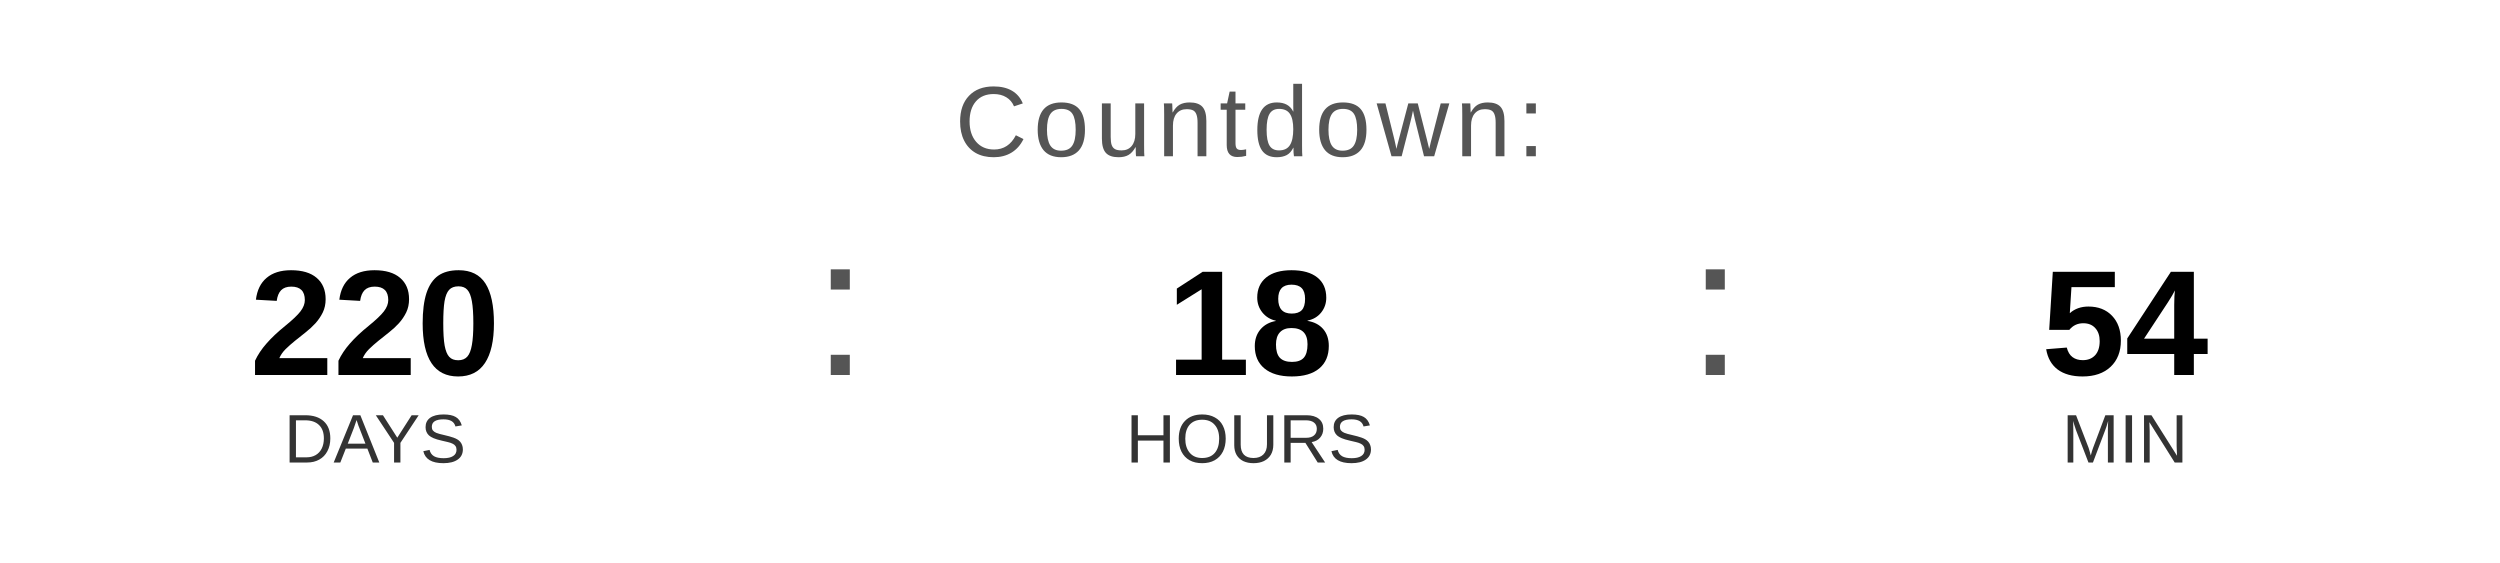
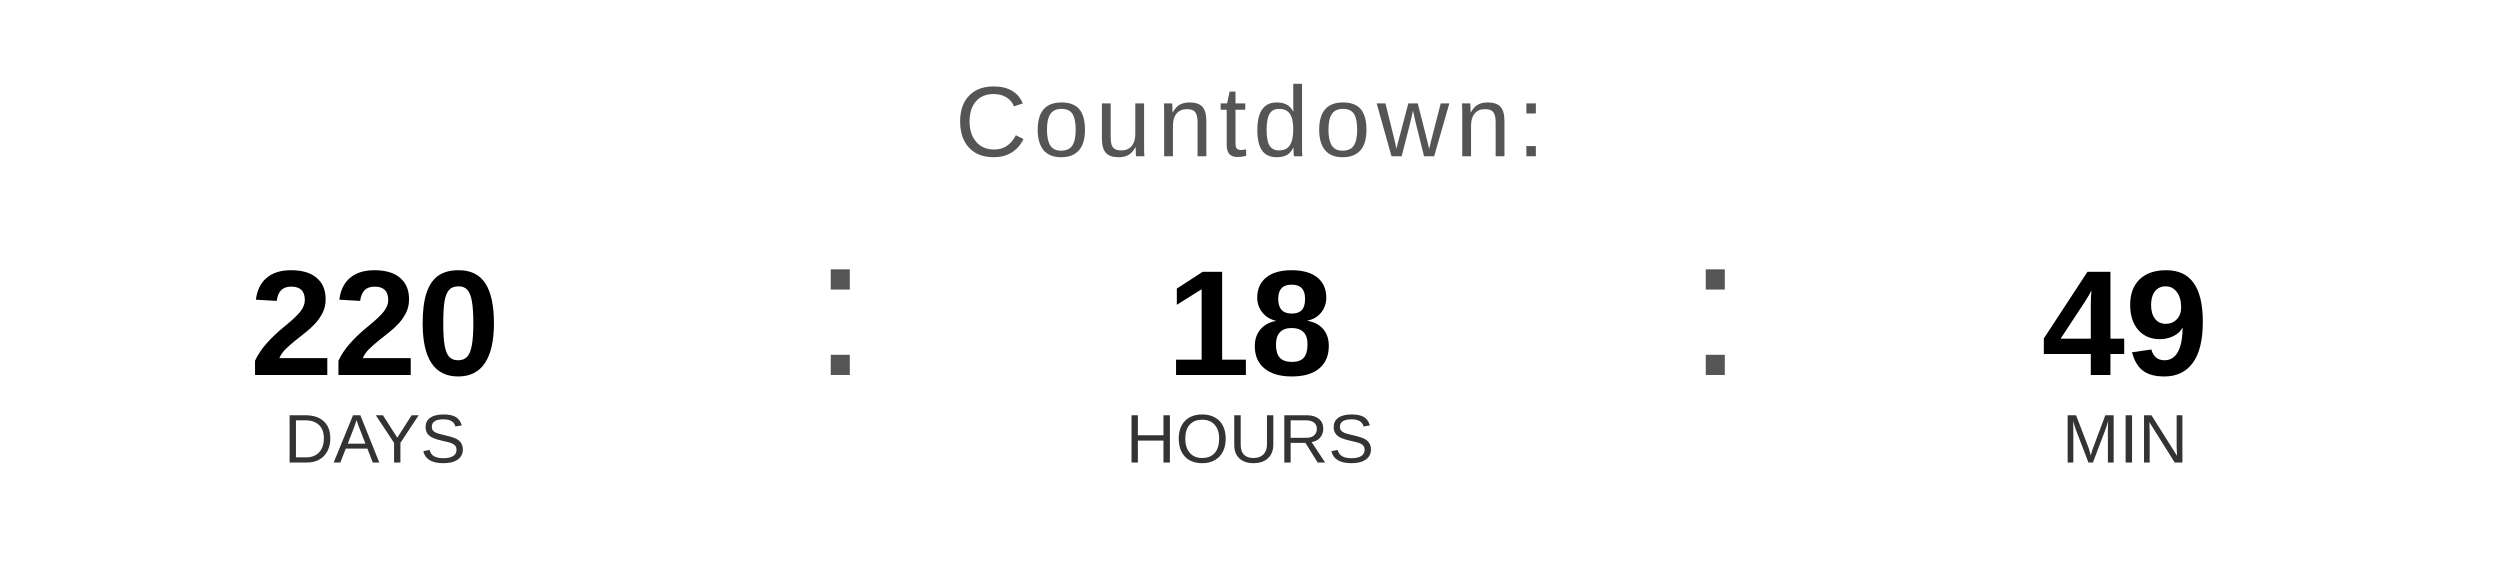
<svg xmlns="http://www.w3.org/2000/svg" width="400" height="90" viewBox="0 0 400 90">
  <text x="200" y="25" font-family="Arial, Helvetica, sans-serif" font-size="16" fill="#555555" text-anchor="middle" letter-spacing="1">
    Countdown:
  </text>
  <text x="60" y="60" font-family="Arial, Helvetica, sans-serif" font-size="24" font-weight="bold" fill="#000000" text-anchor="middle">220</text>
  <text x="60" y="74" font-family="Arial, Helvetica, sans-serif" font-size="11" fill="#333333" text-anchor="middle">DAYS</text>
  <text x="130" y="60" font-family="Arial, sans-serif" font-size="32" fill="#555555">:</text>
  <text x="200" y="60" font-family="Arial, Helvetica, sans-serif" font-size="24" font-weight="bold" fill="#000000" text-anchor="middle">18</text>
  <text x="200" y="74" font-family="Arial, Helvetica, sans-serif" font-size="11" fill="#333333" text-anchor="middle">HOURS</text>
  <text x="270" y="60" font-family="Arial, sans-serif" font-size="32" fill="#555555">:</text>
-   <text x="340" y="60" font-family="Arial, Helvetica, sans-serif" font-size="24" font-weight="bold" fill="#000000" text-anchor="middle">54</text>
+   <text x="340" y="60" font-family="Arial, Helvetica, sans-serif" font-size="24" font-weight="bold" fill="#000000" text-anchor="middle">49</text>
  <text x="340" y="74" font-family="Arial, Helvetica, sans-serif" font-size="11" fill="#333333" text-anchor="middle">MIN</text>
</svg>
